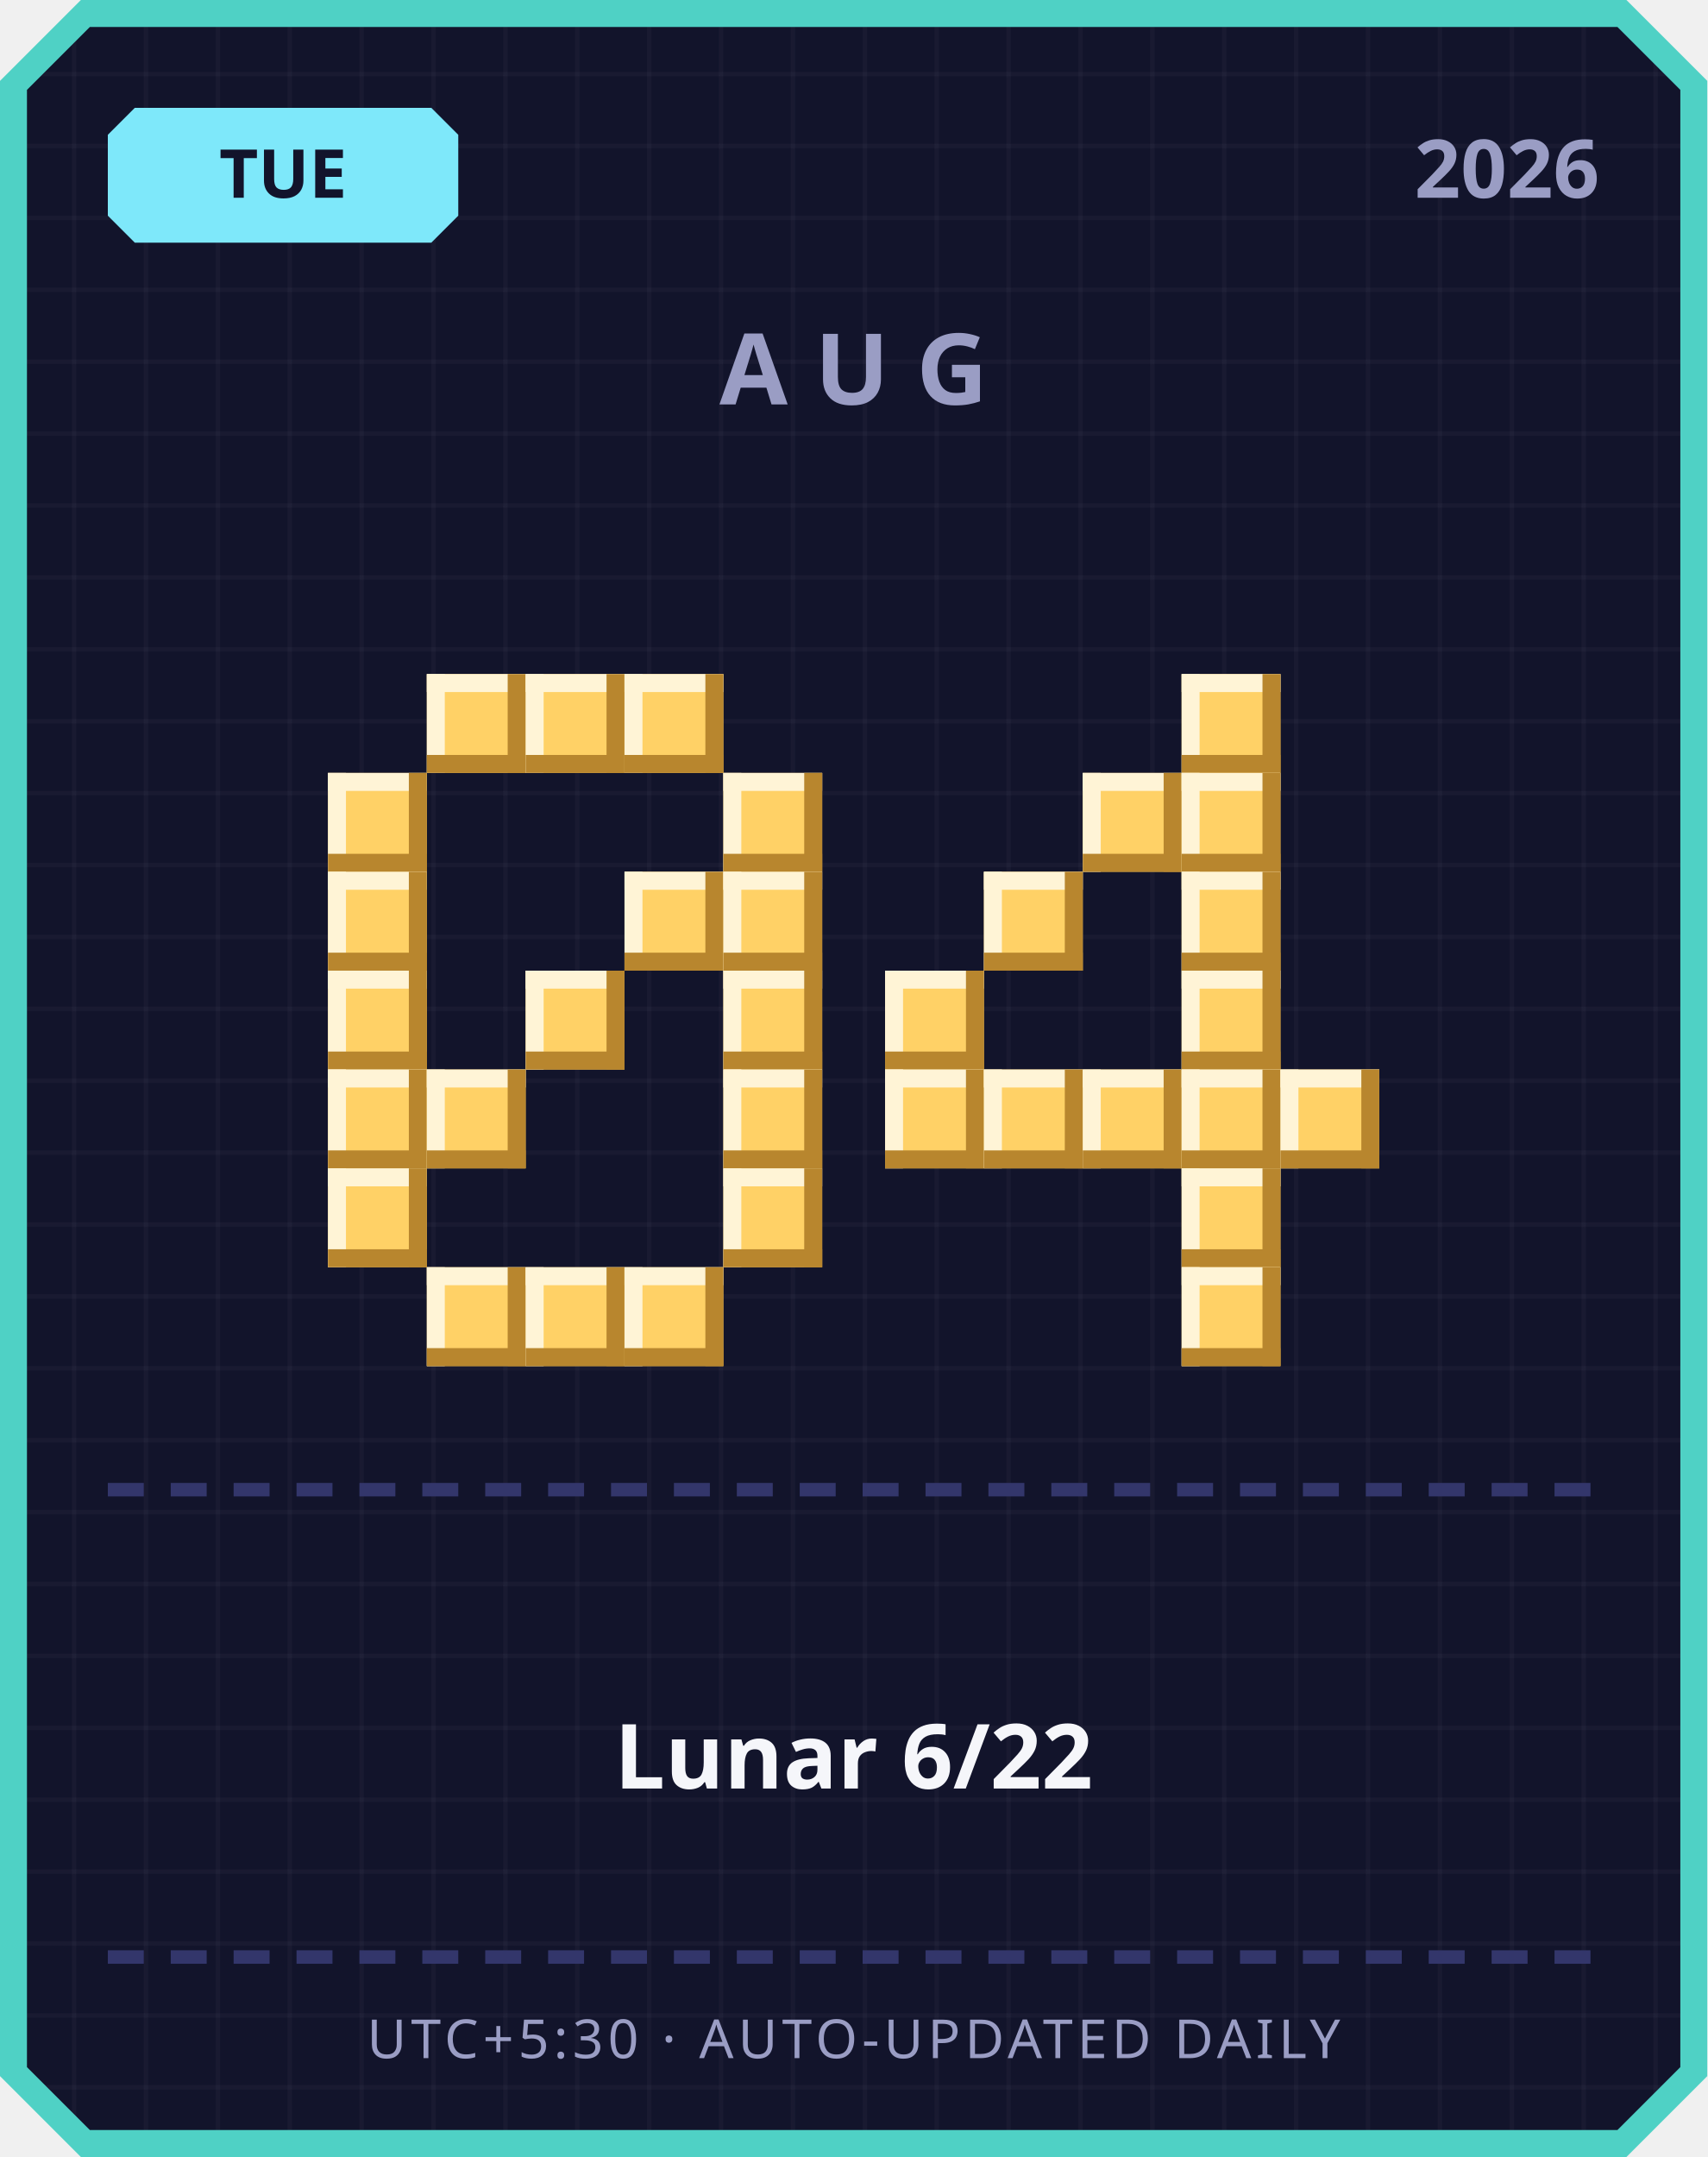
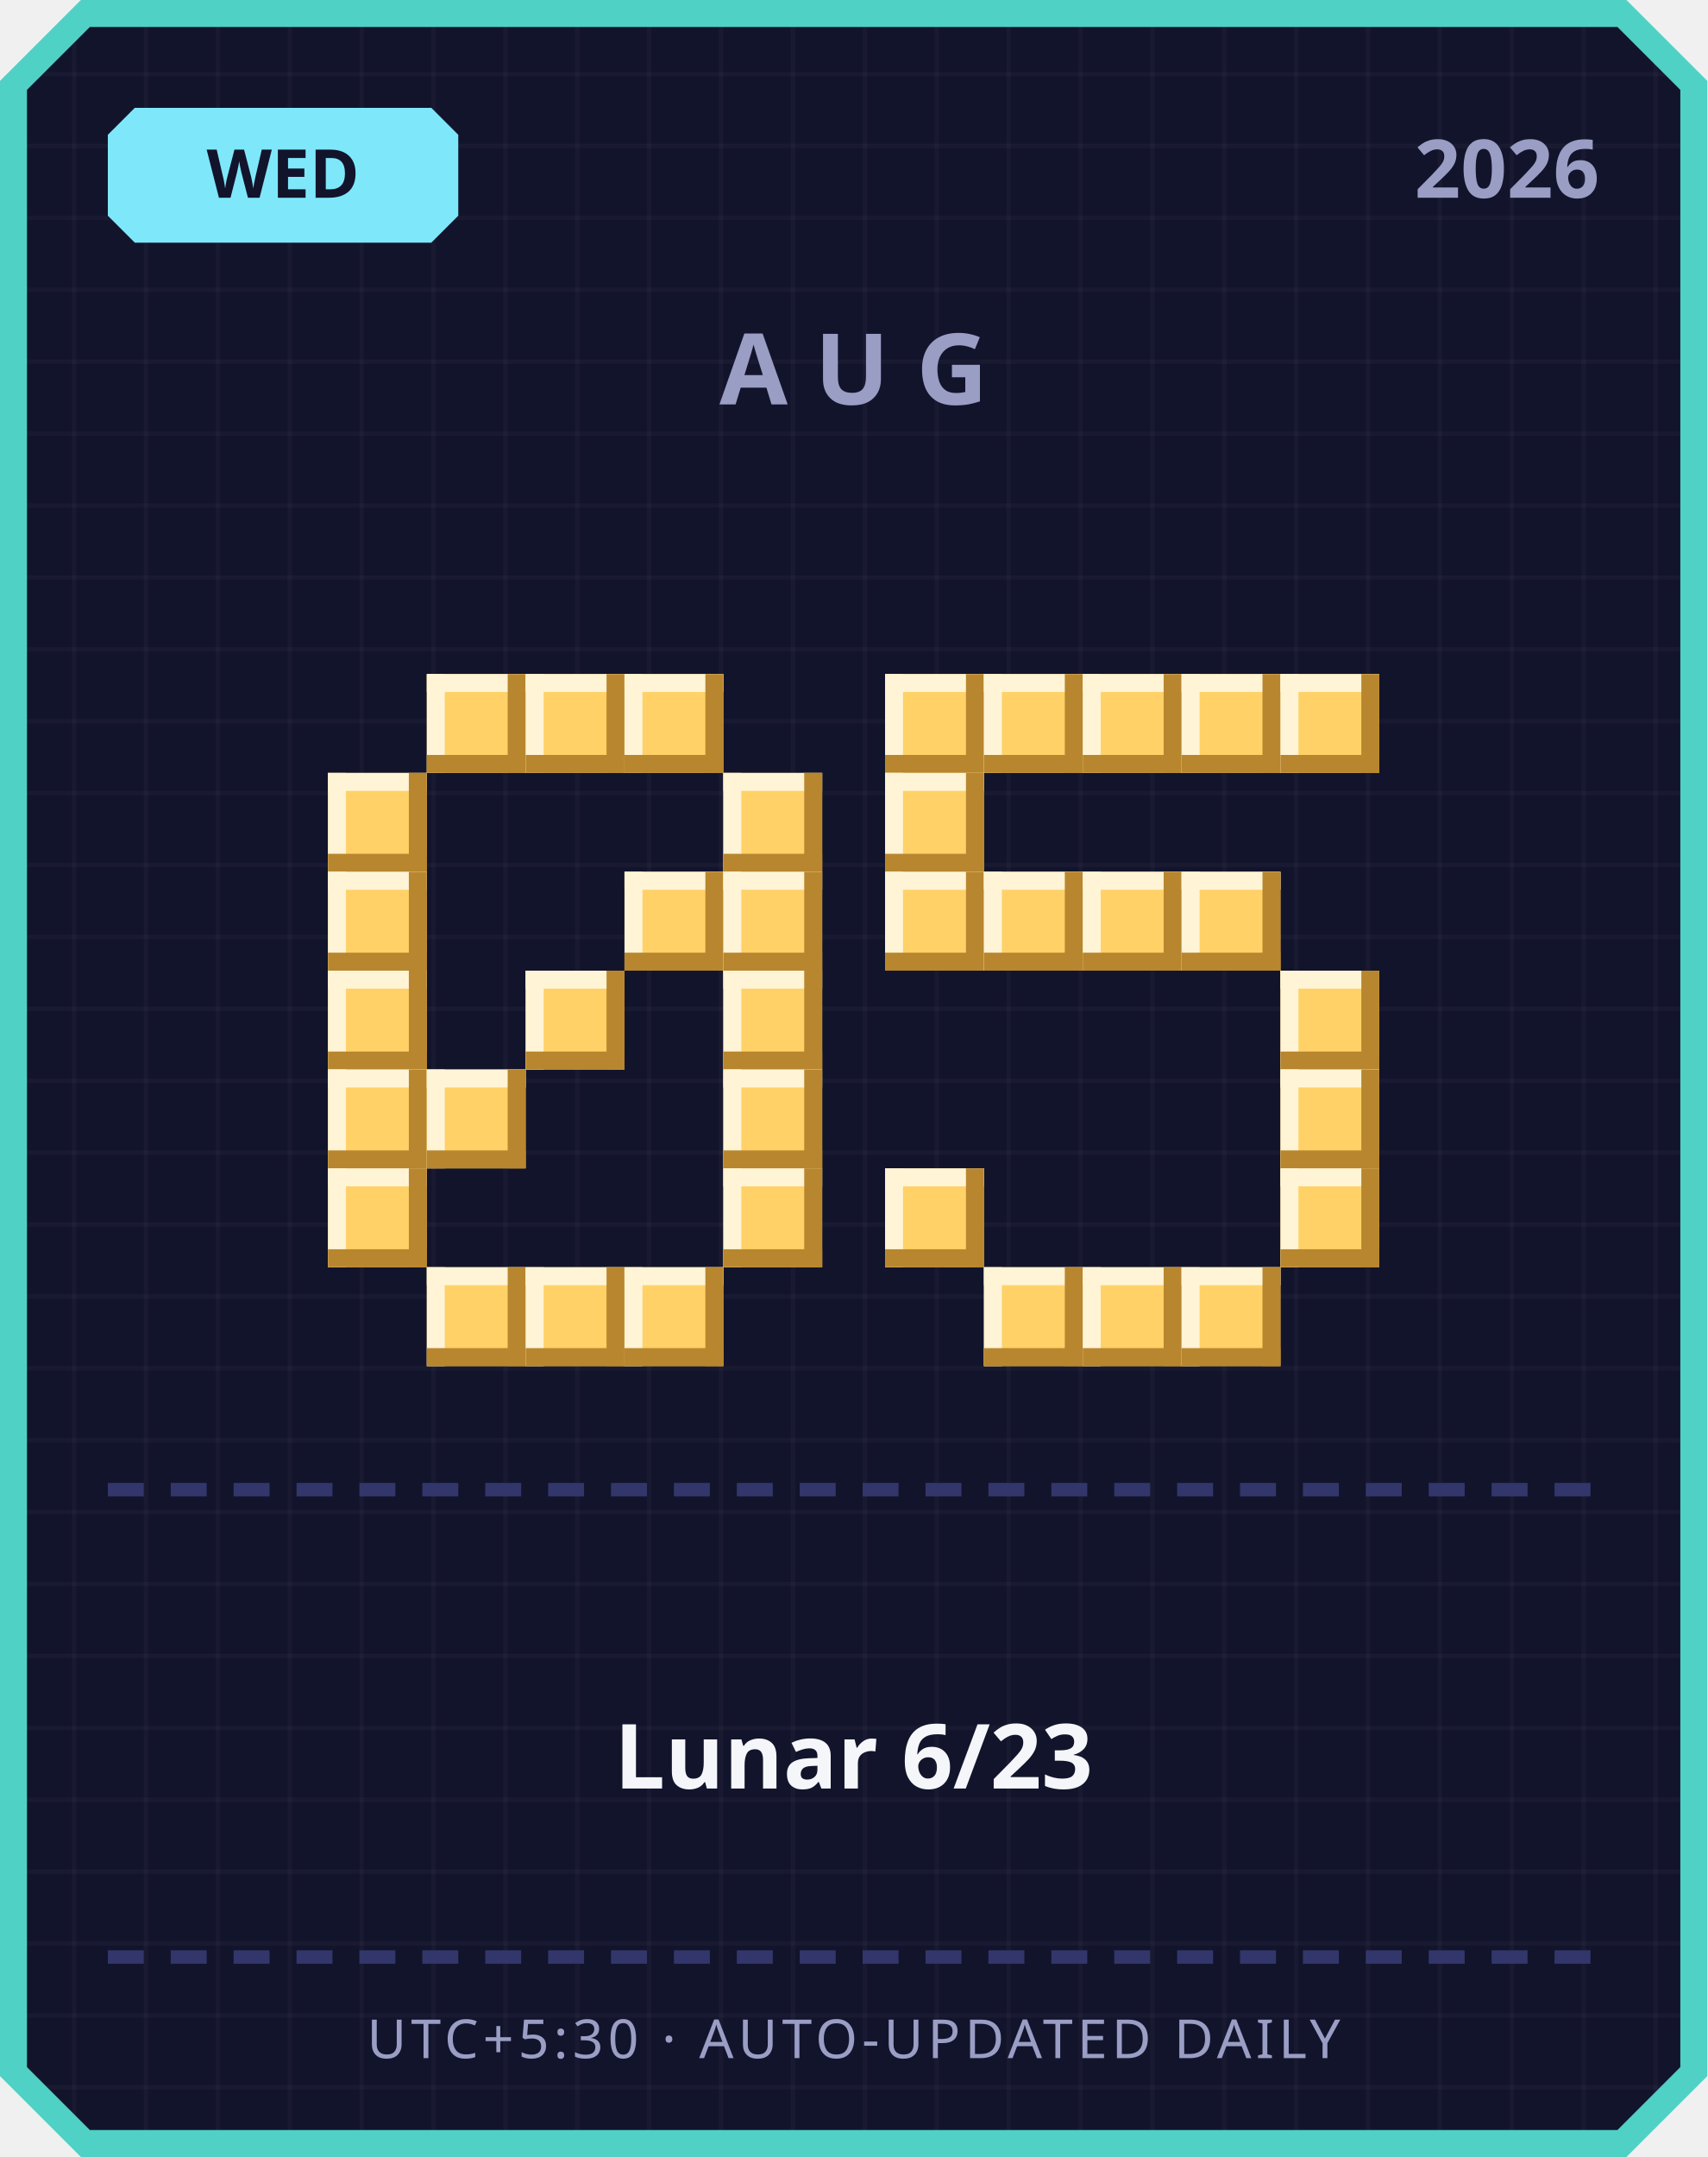
<svg xmlns="http://www.w3.org/2000/svg" width="380" height="480" viewBox="0 0 380 480">
  <defs>
    <pattern id="grid" width="16" height="16" patternUnits="userSpaceOnUse">
      <rect width="16" height="16" fill="#12142b" />
      <rect width="1" height="16" fill="#ffffff" opacity="0.03" />
      <rect width="16" height="1" fill="#ffffff" opacity="0.03" />
    </pattern>
  </defs>
  <path d="M 18,0 L 362,0 L 380,18 L 380,462 L 362,480 L 18,480 L 0,462 L 0,18 Z" fill="#4fd1c5" />
  <path d="M 20,6 L 360,6 L 374,20 L 374,460 L 360,474 L 20,474 L 6,460 L 6,20 Z" fill="url(#grid)" />
  <path d="M 30,24 L 96,24 L 102,30 L 102,48 L 96,54 L 30,54 L 24,48 L 24,30 Z" fill="#7ee8fa" />
-   <text x="63" y="44" text-anchor="middle" font-family="'Segoe UI', sans-serif" font-size="15" font-weight="700" fill="#12142b">TUE</text>
+   <text x="63" y="44" text-anchor="middle" font-family="'Segoe UI', sans-serif" font-size="15" font-weight="700" fill="#12142b">WED</text>
  <text x="356" y="44" text-anchor="end" font-family="'Segoe UI', sans-serif" font-size="18" font-weight="700" fill="#9a9dc4">2026</text>
  <text x="190" y="90" text-anchor="middle" font-family="'Segoe UI', sans-serif" font-size="22" font-weight="700" letter-spacing="6" fill="#9a9dc4">AUG</text>
  <rect x="95" y="150" width="22" height="22" fill="#ffd166" />
  <rect x="95" y="150" width="22" height="4" fill="#fff4d6" />
  <rect x="95" y="150" width="4" height="22" fill="#fff4d6" />
  <rect x="95" y="168" width="22" height="4" fill="#b8862e" />
  <rect x="113" y="150" width="4" height="22" fill="#b8862e" />
  <rect x="117" y="150" width="22" height="22" fill="#ffd166" />
  <rect x="117" y="150" width="22" height="4" fill="#fff4d6" />
  <rect x="117" y="150" width="4" height="22" fill="#fff4d6" />
  <rect x="117" y="168" width="22" height="4" fill="#b8862e" />
  <rect x="135" y="150" width="4" height="22" fill="#b8862e" />
  <rect x="139" y="150" width="22" height="22" fill="#ffd166" />
  <rect x="139" y="150" width="22" height="4" fill="#fff4d6" />
  <rect x="139" y="150" width="4" height="22" fill="#fff4d6" />
  <rect x="139" y="168" width="22" height="4" fill="#b8862e" />
  <rect x="157" y="150" width="4" height="22" fill="#b8862e" />
  <rect x="73" y="172" width="22" height="22" fill="#ffd166" />
  <rect x="73" y="172" width="22" height="4" fill="#fff4d6" />
  <rect x="73" y="172" width="4" height="22" fill="#fff4d6" />
  <rect x="73" y="190" width="22" height="4" fill="#b8862e" />
  <rect x="91" y="172" width="4" height="22" fill="#b8862e" />
  <rect x="161" y="172" width="22" height="22" fill="#ffd166" />
  <rect x="161" y="172" width="22" height="4" fill="#fff4d6" />
  <rect x="161" y="172" width="4" height="22" fill="#fff4d6" />
  <rect x="161" y="190" width="22" height="4" fill="#b8862e" />
  <rect x="179" y="172" width="4" height="22" fill="#b8862e" />
  <rect x="73" y="194" width="22" height="22" fill="#ffd166" />
  <rect x="73" y="194" width="22" height="4" fill="#fff4d6" />
  <rect x="73" y="194" width="4" height="22" fill="#fff4d6" />
  <rect x="73" y="212" width="22" height="4" fill="#b8862e" />
  <rect x="91" y="194" width="4" height="22" fill="#b8862e" />
  <rect x="139" y="194" width="22" height="22" fill="#ffd166" />
  <rect x="139" y="194" width="22" height="4" fill="#fff4d6" />
  <rect x="139" y="194" width="4" height="22" fill="#fff4d6" />
  <rect x="139" y="212" width="22" height="4" fill="#b8862e" />
  <rect x="157" y="194" width="4" height="22" fill="#b8862e" />
  <rect x="161" y="194" width="22" height="22" fill="#ffd166" />
  <rect x="161" y="194" width="22" height="4" fill="#fff4d6" />
  <rect x="161" y="194" width="4" height="22" fill="#fff4d6" />
  <rect x="161" y="212" width="22" height="4" fill="#b8862e" />
  <rect x="179" y="194" width="4" height="22" fill="#b8862e" />
  <rect x="73" y="216" width="22" height="22" fill="#ffd166" />
  <rect x="73" y="216" width="22" height="4" fill="#fff4d6" />
  <rect x="73" y="216" width="4" height="22" fill="#fff4d6" />
  <rect x="73" y="234" width="22" height="4" fill="#b8862e" />
  <rect x="91" y="216" width="4" height="22" fill="#b8862e" />
  <rect x="117" y="216" width="22" height="22" fill="#ffd166" />
  <rect x="117" y="216" width="22" height="4" fill="#fff4d6" />
  <rect x="117" y="216" width="4" height="22" fill="#fff4d6" />
  <rect x="117" y="234" width="22" height="4" fill="#b8862e" />
  <rect x="135" y="216" width="4" height="22" fill="#b8862e" />
  <rect x="161" y="216" width="22" height="22" fill="#ffd166" />
  <rect x="161" y="216" width="22" height="4" fill="#fff4d6" />
  <rect x="161" y="216" width="4" height="22" fill="#fff4d6" />
  <rect x="161" y="234" width="22" height="4" fill="#b8862e" />
  <rect x="179" y="216" width="4" height="22" fill="#b8862e" />
  <rect x="73" y="238" width="22" height="22" fill="#ffd166" />
  <rect x="73" y="238" width="22" height="4" fill="#fff4d6" />
  <rect x="73" y="238" width="4" height="22" fill="#fff4d6" />
  <rect x="73" y="256" width="22" height="4" fill="#b8862e" />
  <rect x="91" y="238" width="4" height="22" fill="#b8862e" />
  <rect x="95" y="238" width="22" height="22" fill="#ffd166" />
  <rect x="95" y="238" width="22" height="4" fill="#fff4d6" />
  <rect x="95" y="238" width="4" height="22" fill="#fff4d6" />
  <rect x="95" y="256" width="22" height="4" fill="#b8862e" />
  <rect x="113" y="238" width="4" height="22" fill="#b8862e" />
  <rect x="161" y="238" width="22" height="22" fill="#ffd166" />
  <rect x="161" y="238" width="22" height="4" fill="#fff4d6" />
  <rect x="161" y="238" width="4" height="22" fill="#fff4d6" />
  <rect x="161" y="256" width="22" height="4" fill="#b8862e" />
  <rect x="179" y="238" width="4" height="22" fill="#b8862e" />
  <rect x="73" y="260" width="22" height="22" fill="#ffd166" />
  <rect x="73" y="260" width="22" height="4" fill="#fff4d6" />
  <rect x="73" y="260" width="4" height="22" fill="#fff4d6" />
  <rect x="73" y="278" width="22" height="4" fill="#b8862e" />
  <rect x="91" y="260" width="4" height="22" fill="#b8862e" />
  <rect x="161" y="260" width="22" height="22" fill="#ffd166" />
  <rect x="161" y="260" width="22" height="4" fill="#fff4d6" />
  <rect x="161" y="260" width="4" height="22" fill="#fff4d6" />
  <rect x="161" y="278" width="22" height="4" fill="#b8862e" />
  <rect x="179" y="260" width="4" height="22" fill="#b8862e" />
  <rect x="95" y="282" width="22" height="22" fill="#ffd166" />
  <rect x="95" y="282" width="22" height="4" fill="#fff4d6" />
  <rect x="95" y="282" width="4" height="22" fill="#fff4d6" />
  <rect x="95" y="300" width="22" height="4" fill="#b8862e" />
  <rect x="113" y="282" width="4" height="22" fill="#b8862e" />
  <rect x="117" y="282" width="22" height="22" fill="#ffd166" />
  <rect x="117" y="282" width="22" height="4" fill="#fff4d6" />
  <rect x="117" y="282" width="4" height="22" fill="#fff4d6" />
  <rect x="117" y="300" width="22" height="4" fill="#b8862e" />
  <rect x="135" y="282" width="4" height="22" fill="#b8862e" />
  <rect x="139" y="282" width="22" height="22" fill="#ffd166" />
  <rect x="139" y="282" width="22" height="4" fill="#fff4d6" />
  <rect x="139" y="282" width="4" height="22" fill="#fff4d6" />
  <rect x="139" y="300" width="22" height="4" fill="#b8862e" />
  <rect x="157" y="282" width="4" height="22" fill="#b8862e" />
+   <rect x="197" y="150" width="22" height="22" fill="#ffd166" />
+   <rect x="197" y="150" width="22" height="4" fill="#fff4d6" />
+   <rect x="197" y="150" width="4" height="22" fill="#fff4d6" />
+   <rect x="197" y="168" width="22" height="4" fill="#b8862e" />
+   <rect x="215" y="150" width="4" height="22" fill="#b8862e" />
+   <rect x="219" y="150" width="22" height="22" fill="#ffd166" />
+   <rect x="219" y="150" width="22" height="4" fill="#fff4d6" />
+   <rect x="219" y="150" width="4" height="22" fill="#fff4d6" />
+   <rect x="219" y="168" width="22" height="4" fill="#b8862e" />
+   <rect x="237" y="150" width="4" height="22" fill="#b8862e" />
+   <rect x="241" y="150" width="22" height="22" fill="#ffd166" />
+   <rect x="241" y="150" width="22" height="4" fill="#fff4d6" />
+   <rect x="241" y="150" width="4" height="22" fill="#fff4d6" />
+   <rect x="241" y="168" width="22" height="4" fill="#b8862e" />
+   <rect x="259" y="150" width="4" height="22" fill="#b8862e" />
  <rect x="263" y="150" width="22" height="22" fill="#ffd166" />
  <rect x="263" y="150" width="22" height="4" fill="#fff4d6" />
  <rect x="263" y="150" width="4" height="22" fill="#fff4d6" />
  <rect x="263" y="168" width="22" height="4" fill="#b8862e" />
  <rect x="281" y="150" width="4" height="22" fill="#b8862e" />
-   <rect x="241" y="172" width="22" height="22" fill="#ffd166" />
-   <rect x="241" y="172" width="22" height="4" fill="#fff4d6" />
-   <rect x="241" y="172" width="4" height="22" fill="#fff4d6" />
-   <rect x="241" y="190" width="22" height="4" fill="#b8862e" />
-   <rect x="259" y="172" width="4" height="22" fill="#b8862e" />
-   <rect x="263" y="172" width="22" height="22" fill="#ffd166" />
-   <rect x="263" y="172" width="22" height="4" fill="#fff4d6" />
-   <rect x="263" y="172" width="4" height="22" fill="#fff4d6" />
-   <rect x="263" y="190" width="22" height="4" fill="#b8862e" />
-   <rect x="281" y="172" width="4" height="22" fill="#b8862e" />
+   <rect x="285" y="150" width="22" height="22" fill="#ffd166" />
+   <rect x="285" y="150" width="22" height="4" fill="#fff4d6" />
+   <rect x="285" y="150" width="4" height="22" fill="#fff4d6" />
+   <rect x="285" y="168" width="22" height="4" fill="#b8862e" />
+   <rect x="303" y="150" width="4" height="22" fill="#b8862e" />
+   <rect x="197" y="172" width="22" height="22" fill="#ffd166" />
+   <rect x="197" y="172" width="22" height="4" fill="#fff4d6" />
+   <rect x="197" y="172" width="4" height="22" fill="#fff4d6" />
+   <rect x="197" y="190" width="22" height="4" fill="#b8862e" />
+   <rect x="215" y="172" width="4" height="22" fill="#b8862e" />
+   <rect x="197" y="194" width="22" height="22" fill="#ffd166" />
+   <rect x="197" y="194" width="22" height="4" fill="#fff4d6" />
+   <rect x="197" y="194" width="4" height="22" fill="#fff4d6" />
+   <rect x="197" y="212" width="22" height="4" fill="#b8862e" />
+   <rect x="215" y="194" width="4" height="22" fill="#b8862e" />
  <rect x="219" y="194" width="22" height="22" fill="#ffd166" />
  <rect x="219" y="194" width="22" height="4" fill="#fff4d6" />
  <rect x="219" y="194" width="4" height="22" fill="#fff4d6" />
  <rect x="219" y="212" width="22" height="4" fill="#b8862e" />
  <rect x="237" y="194" width="4" height="22" fill="#b8862e" />
+   <rect x="241" y="194" width="22" height="22" fill="#ffd166" />
+   <rect x="241" y="194" width="22" height="4" fill="#fff4d6" />
+   <rect x="241" y="194" width="4" height="22" fill="#fff4d6" />
+   <rect x="241" y="212" width="22" height="4" fill="#b8862e" />
+   <rect x="259" y="194" width="4" height="22" fill="#b8862e" />
  <rect x="263" y="194" width="22" height="22" fill="#ffd166" />
  <rect x="263" y="194" width="22" height="4" fill="#fff4d6" />
  <rect x="263" y="194" width="4" height="22" fill="#fff4d6" />
  <rect x="263" y="212" width="22" height="4" fill="#b8862e" />
  <rect x="281" y="194" width="4" height="22" fill="#b8862e" />
-   <rect x="197" y="216" width="22" height="22" fill="#ffd166" />
-   <rect x="197" y="216" width="22" height="4" fill="#fff4d6" />
-   <rect x="197" y="216" width="4" height="22" fill="#fff4d6" />
-   <rect x="197" y="234" width="22" height="4" fill="#b8862e" />
-   <rect x="215" y="216" width="4" height="22" fill="#b8862e" />
-   <rect x="263" y="216" width="22" height="22" fill="#ffd166" />
-   <rect x="263" y="216" width="22" height="4" fill="#fff4d6" />
-   <rect x="263" y="216" width="4" height="22" fill="#fff4d6" />
-   <rect x="263" y="234" width="22" height="4" fill="#b8862e" />
-   <rect x="281" y="216" width="4" height="22" fill="#b8862e" />
-   <rect x="197" y="238" width="22" height="22" fill="#ffd166" />
-   <rect x="197" y="238" width="22" height="4" fill="#fff4d6" />
-   <rect x="197" y="238" width="4" height="22" fill="#fff4d6" />
-   <rect x="197" y="256" width="22" height="4" fill="#b8862e" />
-   <rect x="215" y="238" width="4" height="22" fill="#b8862e" />
-   <rect x="219" y="238" width="22" height="22" fill="#ffd166" />
-   <rect x="219" y="238" width="22" height="4" fill="#fff4d6" />
-   <rect x="219" y="238" width="4" height="22" fill="#fff4d6" />
-   <rect x="219" y="256" width="22" height="4" fill="#b8862e" />
-   <rect x="237" y="238" width="4" height="22" fill="#b8862e" />
-   <rect x="241" y="238" width="22" height="22" fill="#ffd166" />
-   <rect x="241" y="238" width="22" height="4" fill="#fff4d6" />
-   <rect x="241" y="238" width="4" height="22" fill="#fff4d6" />
-   <rect x="241" y="256" width="22" height="4" fill="#b8862e" />
-   <rect x="259" y="238" width="4" height="22" fill="#b8862e" />
-   <rect x="263" y="238" width="22" height="22" fill="#ffd166" />
-   <rect x="263" y="238" width="22" height="4" fill="#fff4d6" />
-   <rect x="263" y="238" width="4" height="22" fill="#fff4d6" />
-   <rect x="263" y="256" width="22" height="4" fill="#b8862e" />
-   <rect x="281" y="238" width="4" height="22" fill="#b8862e" />
+   <rect x="285" y="216" width="22" height="22" fill="#ffd166" />
+   <rect x="285" y="216" width="22" height="4" fill="#fff4d6" />
+   <rect x="285" y="216" width="4" height="22" fill="#fff4d6" />
+   <rect x="285" y="234" width="22" height="4" fill="#b8862e" />
+   <rect x="303" y="216" width="4" height="22" fill="#b8862e" />
  <rect x="285" y="238" width="22" height="22" fill="#ffd166" />
  <rect x="285" y="238" width="22" height="4" fill="#fff4d6" />
  <rect x="285" y="238" width="4" height="22" fill="#fff4d6" />
  <rect x="285" y="256" width="22" height="4" fill="#b8862e" />
  <rect x="303" y="238" width="4" height="22" fill="#b8862e" />
-   <rect x="263" y="260" width="22" height="22" fill="#ffd166" />
-   <rect x="263" y="260" width="22" height="4" fill="#fff4d6" />
-   <rect x="263" y="260" width="4" height="22" fill="#fff4d6" />
-   <rect x="263" y="278" width="22" height="4" fill="#b8862e" />
-   <rect x="281" y="260" width="4" height="22" fill="#b8862e" />
+   <rect x="197" y="260" width="22" height="22" fill="#ffd166" />
+   <rect x="197" y="260" width="22" height="4" fill="#fff4d6" />
+   <rect x="197" y="260" width="4" height="22" fill="#fff4d6" />
+   <rect x="197" y="278" width="22" height="4" fill="#b8862e" />
+   <rect x="215" y="260" width="4" height="22" fill="#b8862e" />
+   <rect x="285" y="260" width="22" height="22" fill="#ffd166" />
+   <rect x="285" y="260" width="22" height="4" fill="#fff4d6" />
+   <rect x="285" y="260" width="4" height="22" fill="#fff4d6" />
+   <rect x="285" y="278" width="22" height="4" fill="#b8862e" />
+   <rect x="303" y="260" width="4" height="22" fill="#b8862e" />
+   <rect x="219" y="282" width="22" height="22" fill="#ffd166" />
+   <rect x="219" y="282" width="22" height="4" fill="#fff4d6" />
+   <rect x="219" y="282" width="4" height="22" fill="#fff4d6" />
+   <rect x="219" y="300" width="22" height="4" fill="#b8862e" />
+   <rect x="237" y="282" width="4" height="22" fill="#b8862e" />
+   <rect x="241" y="282" width="22" height="22" fill="#ffd166" />
+   <rect x="241" y="282" width="22" height="4" fill="#fff4d6" />
+   <rect x="241" y="282" width="4" height="22" fill="#fff4d6" />
+   <rect x="241" y="300" width="22" height="4" fill="#b8862e" />
+   <rect x="259" y="282" width="4" height="22" fill="#b8862e" />
  <rect x="263" y="282" width="22" height="22" fill="#ffd166" />
  <rect x="263" y="282" width="22" height="4" fill="#fff4d6" />
  <rect x="263" y="282" width="4" height="22" fill="#fff4d6" />
  <rect x="263" y="300" width="22" height="4" fill="#b8862e" />
  <rect x="281" y="282" width="4" height="22" fill="#b8862e" />
  <rect x="24" y="330" width="8" height="3" fill="#33366b" />
  <rect x="38" y="330" width="8" height="3" fill="#33366b" />
  <rect x="52" y="330" width="8" height="3" fill="#33366b" />
  <rect x="66" y="330" width="8" height="3" fill="#33366b" />
  <rect x="80" y="330" width="8" height="3" fill="#33366b" />
  <rect x="94" y="330" width="8" height="3" fill="#33366b" />
  <rect x="108" y="330" width="8" height="3" fill="#33366b" />
  <rect x="122" y="330" width="8" height="3" fill="#33366b" />
  <rect x="136" y="330" width="8" height="3" fill="#33366b" />
  <rect x="150" y="330" width="8" height="3" fill="#33366b" />
  <rect x="164" y="330" width="8" height="3" fill="#33366b" />
  <rect x="178" y="330" width="8" height="3" fill="#33366b" />
  <rect x="192" y="330" width="8" height="3" fill="#33366b" />
  <rect x="206" y="330" width="8" height="3" fill="#33366b" />
  <rect x="220" y="330" width="8" height="3" fill="#33366b" />
  <rect x="234" y="330" width="8" height="3" fill="#33366b" />
  <rect x="248" y="330" width="8" height="3" fill="#33366b" />
  <rect x="262" y="330" width="8" height="3" fill="#33366b" />
  <rect x="276" y="330" width="8" height="3" fill="#33366b" />
  <rect x="290" y="330" width="8" height="3" fill="#33366b" />
  <rect x="304" y="330" width="8" height="3" fill="#33366b" />
  <rect x="318" y="330" width="8" height="3" fill="#33366b" />
  <rect x="332" y="330" width="8" height="3" fill="#33366b" />
  <rect x="346" y="330" width="8" height="3" fill="#33366b" />
-   <text x="190" y="398" text-anchor="middle" font-family="'Segoe UI', 'Microsoft JhengHei', sans-serif" font-size="20" font-weight="700" fill="#f5f6fa">Lunar 6/22</text>
+   <text x="190" y="398" text-anchor="middle" font-family="'Segoe UI', 'Microsoft JhengHei', sans-serif" font-size="20" font-weight="700" fill="#f5f6fa">Lunar 6/23</text>
  <rect x="24" y="434" width="8" height="3" fill="#33366b" />
  <rect x="38" y="434" width="8" height="3" fill="#33366b" />
  <rect x="52" y="434" width="8" height="3" fill="#33366b" />
  <rect x="66" y="434" width="8" height="3" fill="#33366b" />
  <rect x="80" y="434" width="8" height="3" fill="#33366b" />
  <rect x="94" y="434" width="8" height="3" fill="#33366b" />
  <rect x="108" y="434" width="8" height="3" fill="#33366b" />
  <rect x="122" y="434" width="8" height="3" fill="#33366b" />
  <rect x="136" y="434" width="8" height="3" fill="#33366b" />
  <rect x="150" y="434" width="8" height="3" fill="#33366b" />
  <rect x="164" y="434" width="8" height="3" fill="#33366b" />
  <rect x="178" y="434" width="8" height="3" fill="#33366b" />
  <rect x="192" y="434" width="8" height="3" fill="#33366b" />
  <rect x="206" y="434" width="8" height="3" fill="#33366b" />
  <rect x="220" y="434" width="8" height="3" fill="#33366b" />
  <rect x="234" y="434" width="8" height="3" fill="#33366b" />
  <rect x="248" y="434" width="8" height="3" fill="#33366b" />
  <rect x="262" y="434" width="8" height="3" fill="#33366b" />
  <rect x="276" y="434" width="8" height="3" fill="#33366b" />
  <rect x="290" y="434" width="8" height="3" fill="#33366b" />
  <rect x="304" y="434" width="8" height="3" fill="#33366b" />
  <rect x="318" y="434" width="8" height="3" fill="#33366b" />
  <rect x="332" y="434" width="8" height="3" fill="#33366b" />
  <rect x="346" y="434" width="8" height="3" fill="#33366b" />
  <text x="190" y="458" text-anchor="middle" font-family="'Segoe UI', sans-serif" font-size="12" letter-spacing="1" fill="#9a9dc4">UTC+5:30 · AUTO-UPDATED DAILY</text>
</svg>
